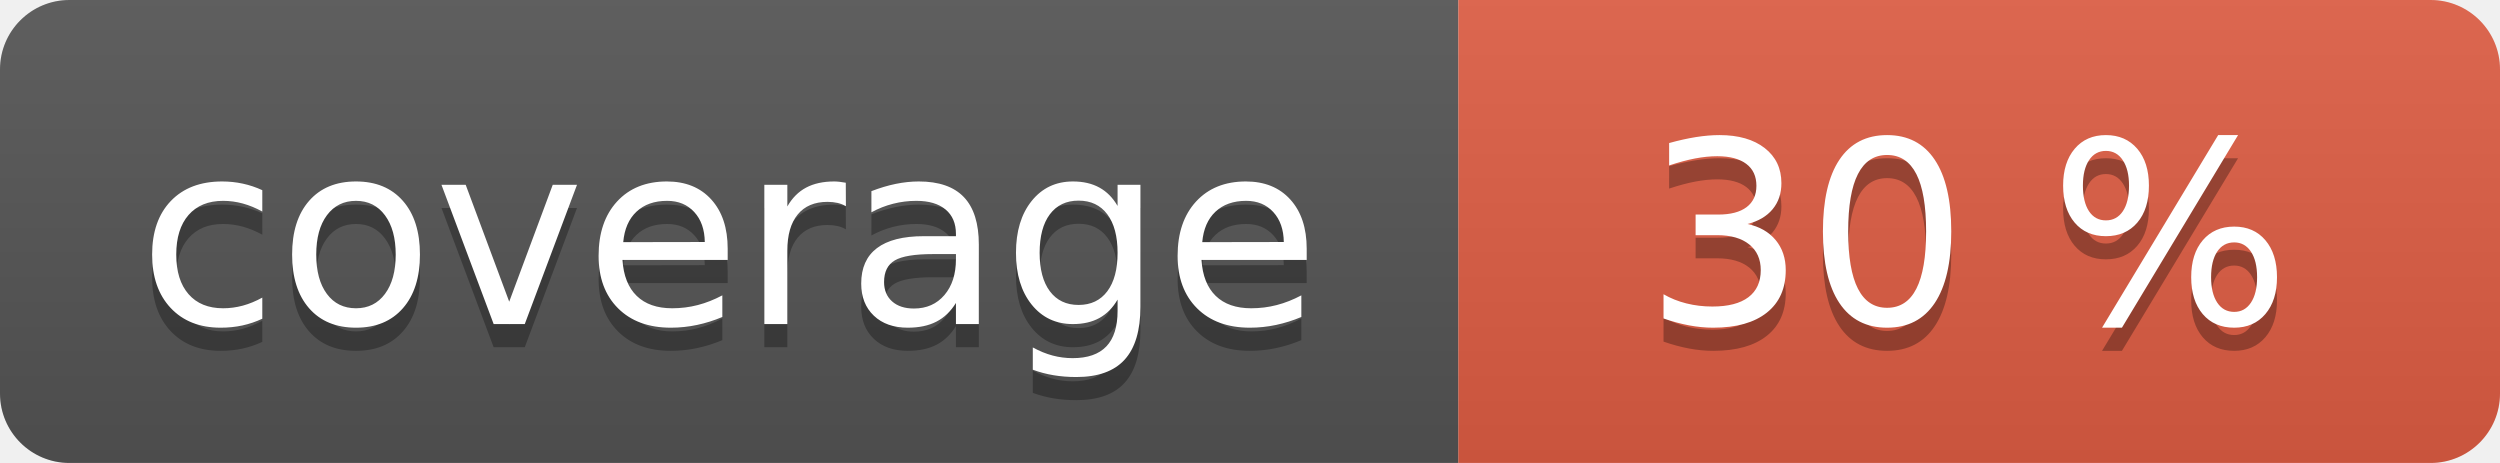
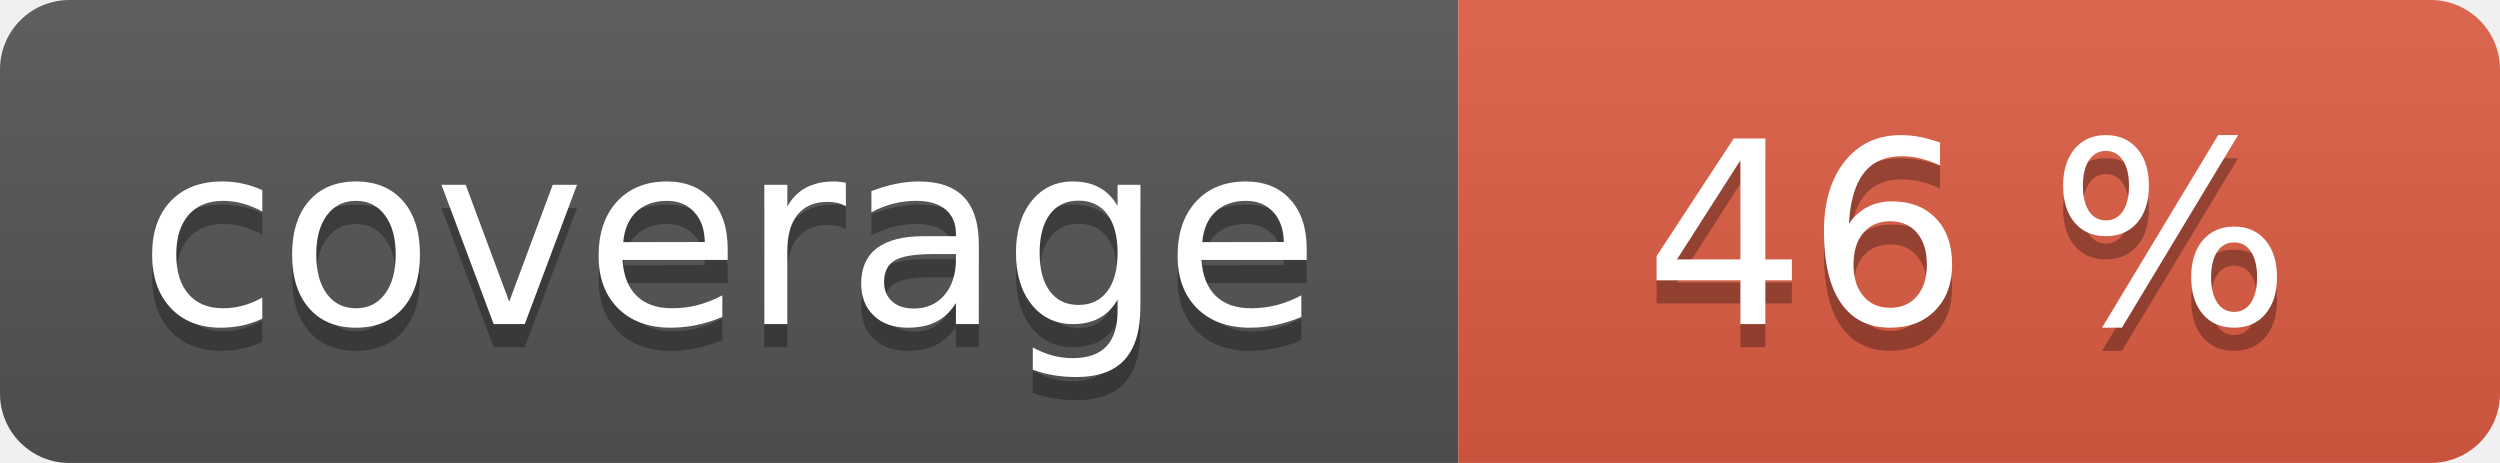
<svg xmlns="http://www.w3.org/2000/svg" width="108" height="20" role="img">
  <linearGradient id="s" x2="0" y2="100%">
    <stop offset="0" stop-color="#bbb" stop-opacity=".1" />
    <stop offset="1" stop-opacity=".1" />
  </linearGradient>
  <clipPath id="r">
    <rect width="108" height="20" rx="3" fill="#fff" />
  </clipPath>
  <g clip-path="url(#r)">
    <rect width="63" height="20" fill="#555" />
    <rect x="63" width="45" height="20" fill="#e05d44" />
    <rect width="108" height="20" fill="url(#s)" />
  </g>
  <g fill="#fff" text-anchor="middle" font-family="Verdana,Geneva,DejaVu Sans,sans-serif" text-rendering="geometricPrecision" font-size="110">
    <text aria-hidden="true" x="315" y="150" fill="#010101" fill-opacity=".3" transform="scale(.1)" textLength="530">coverage</text>
    <text x="315" y="140" transform="scale(.1)" fill="#fff" textLength="530">coverage</text>
-     <text aria-hidden="true" x="850" y="150" fill="#010101" fill-opacity=".3" transform="scale(.1)" textLength="350">30 %</text>
-     <text x="850" y="140" transform="scale(.1)" fill="#fff" textLength="350">30 %</text>
+     <text aria-hidden="true" x="850" y="150" fill="#010101" fill-opacity=".3" transform="scale(.1)" textLength="350">46 %</text>
+     <text x="850" y="140" transform="scale(.1)" fill="#fff" textLength="350">46 %</text>
  </g>
</svg>
